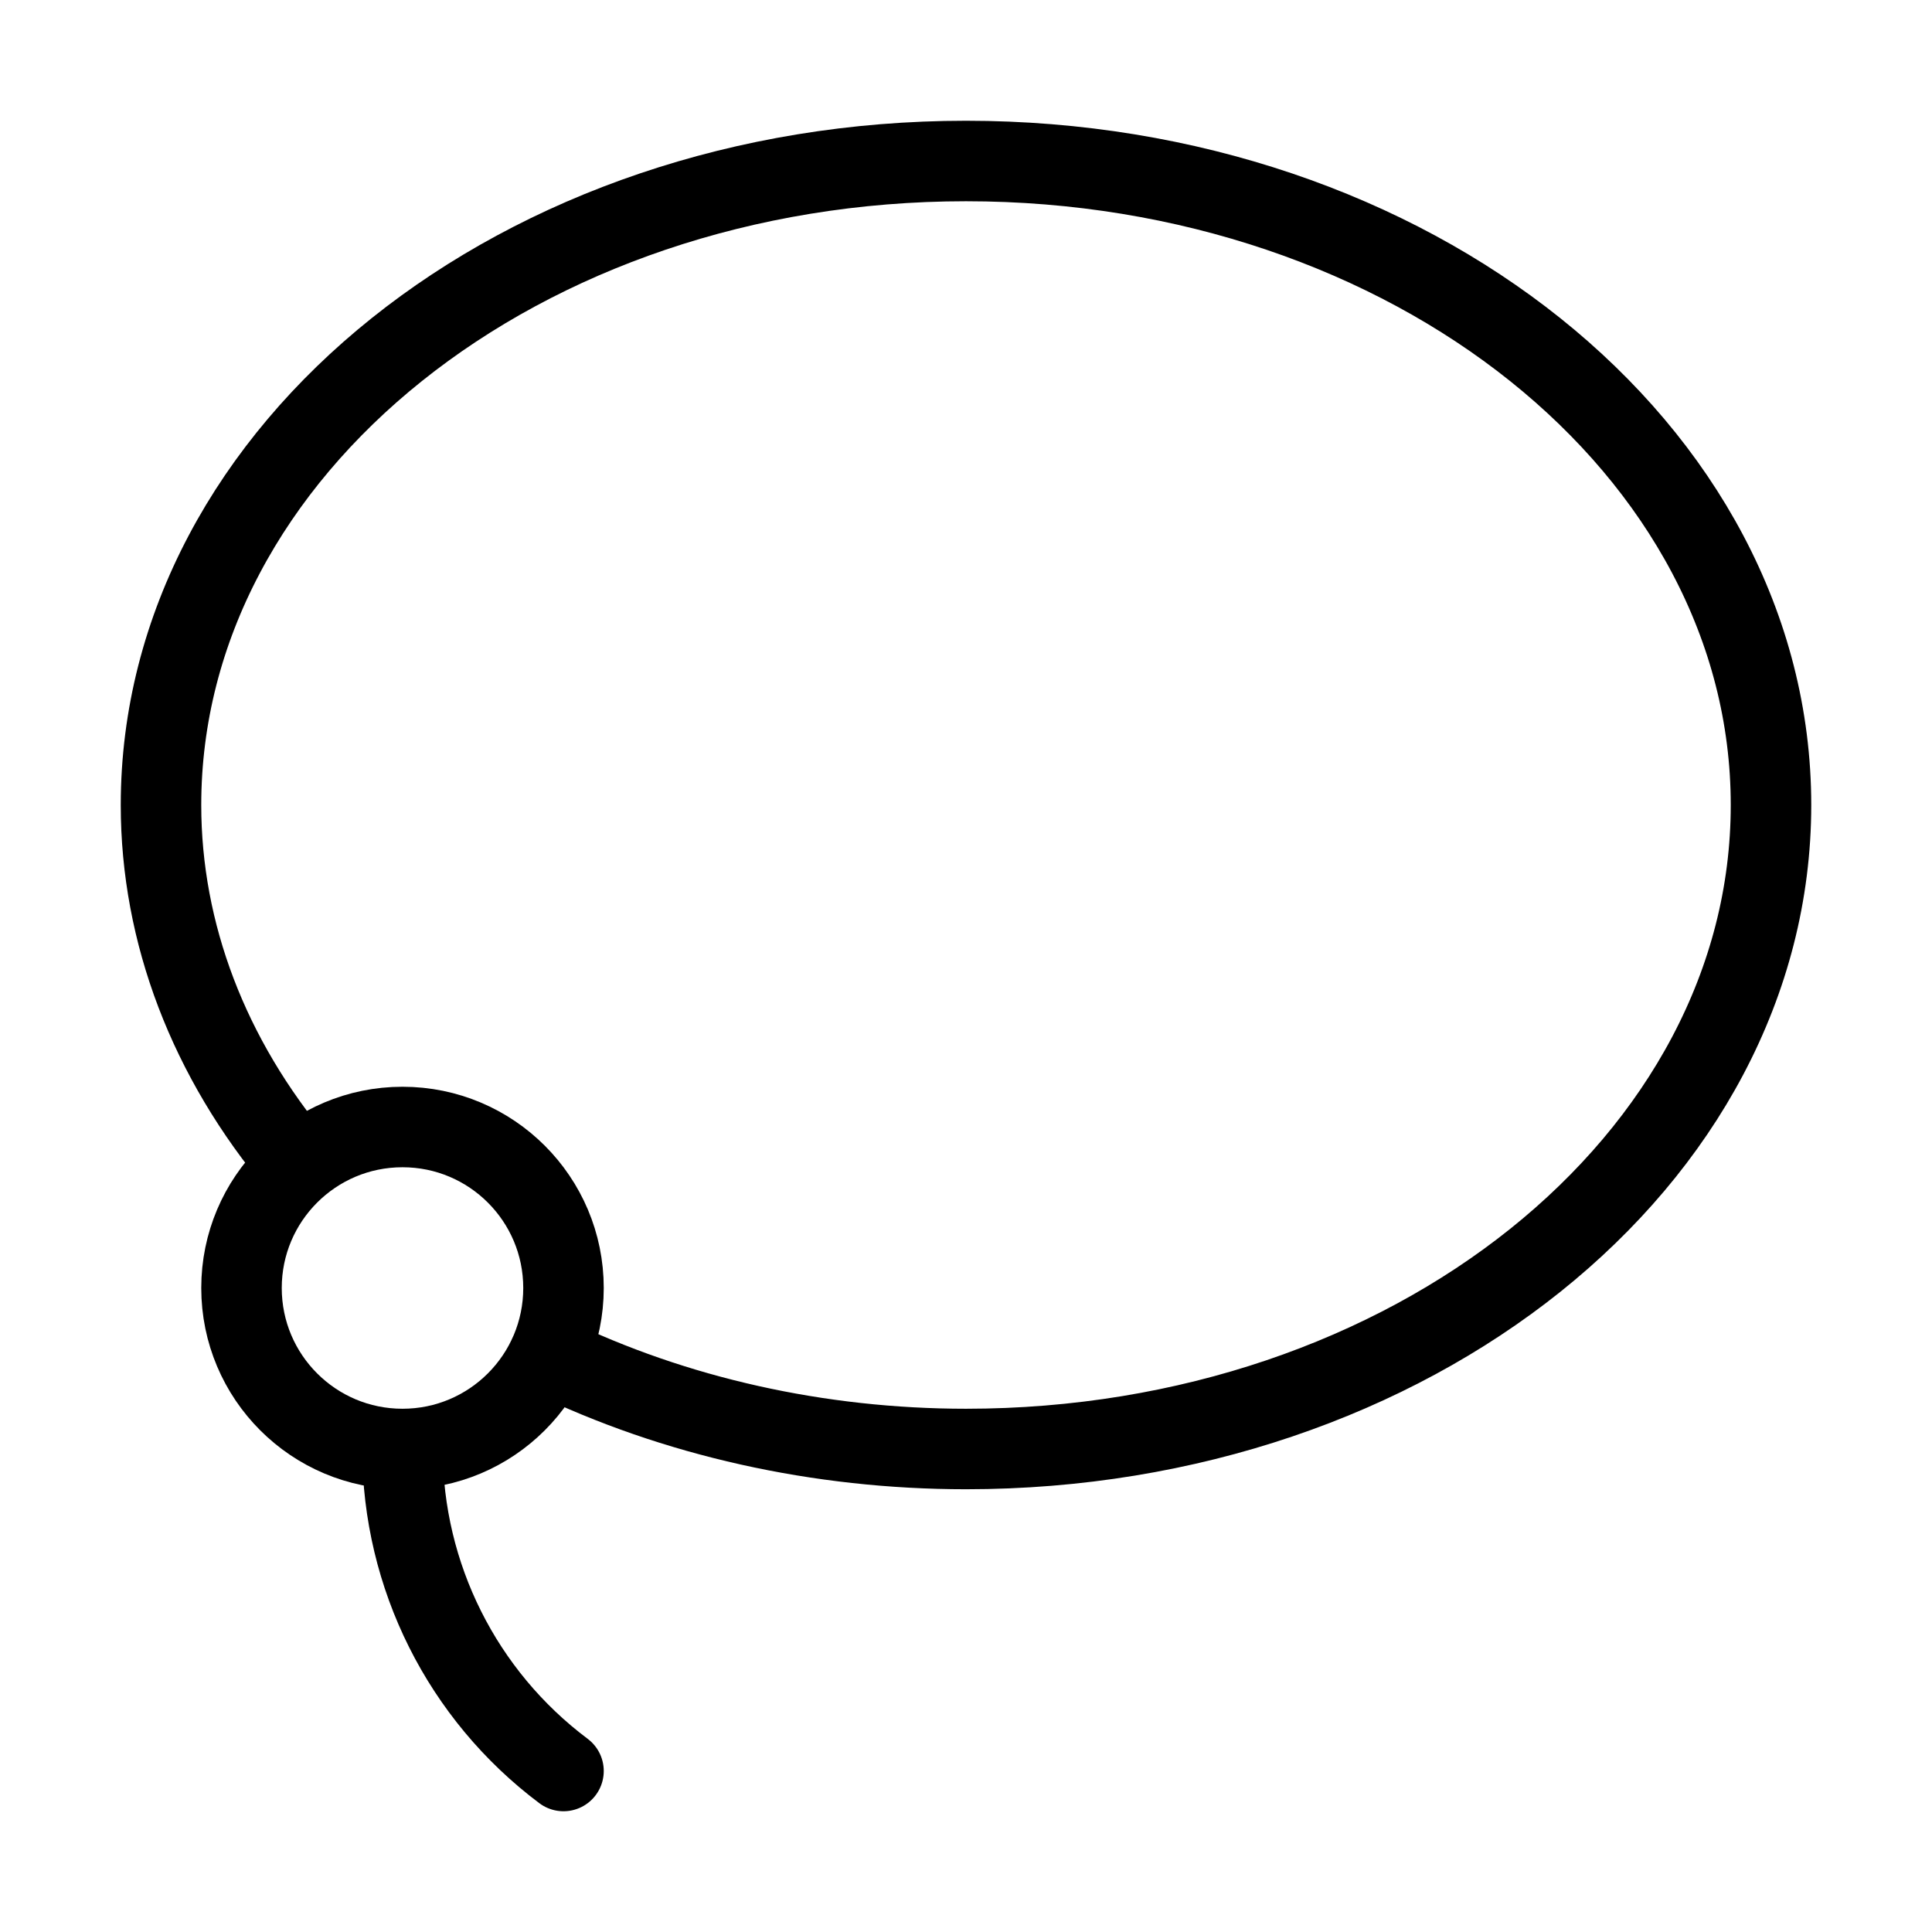
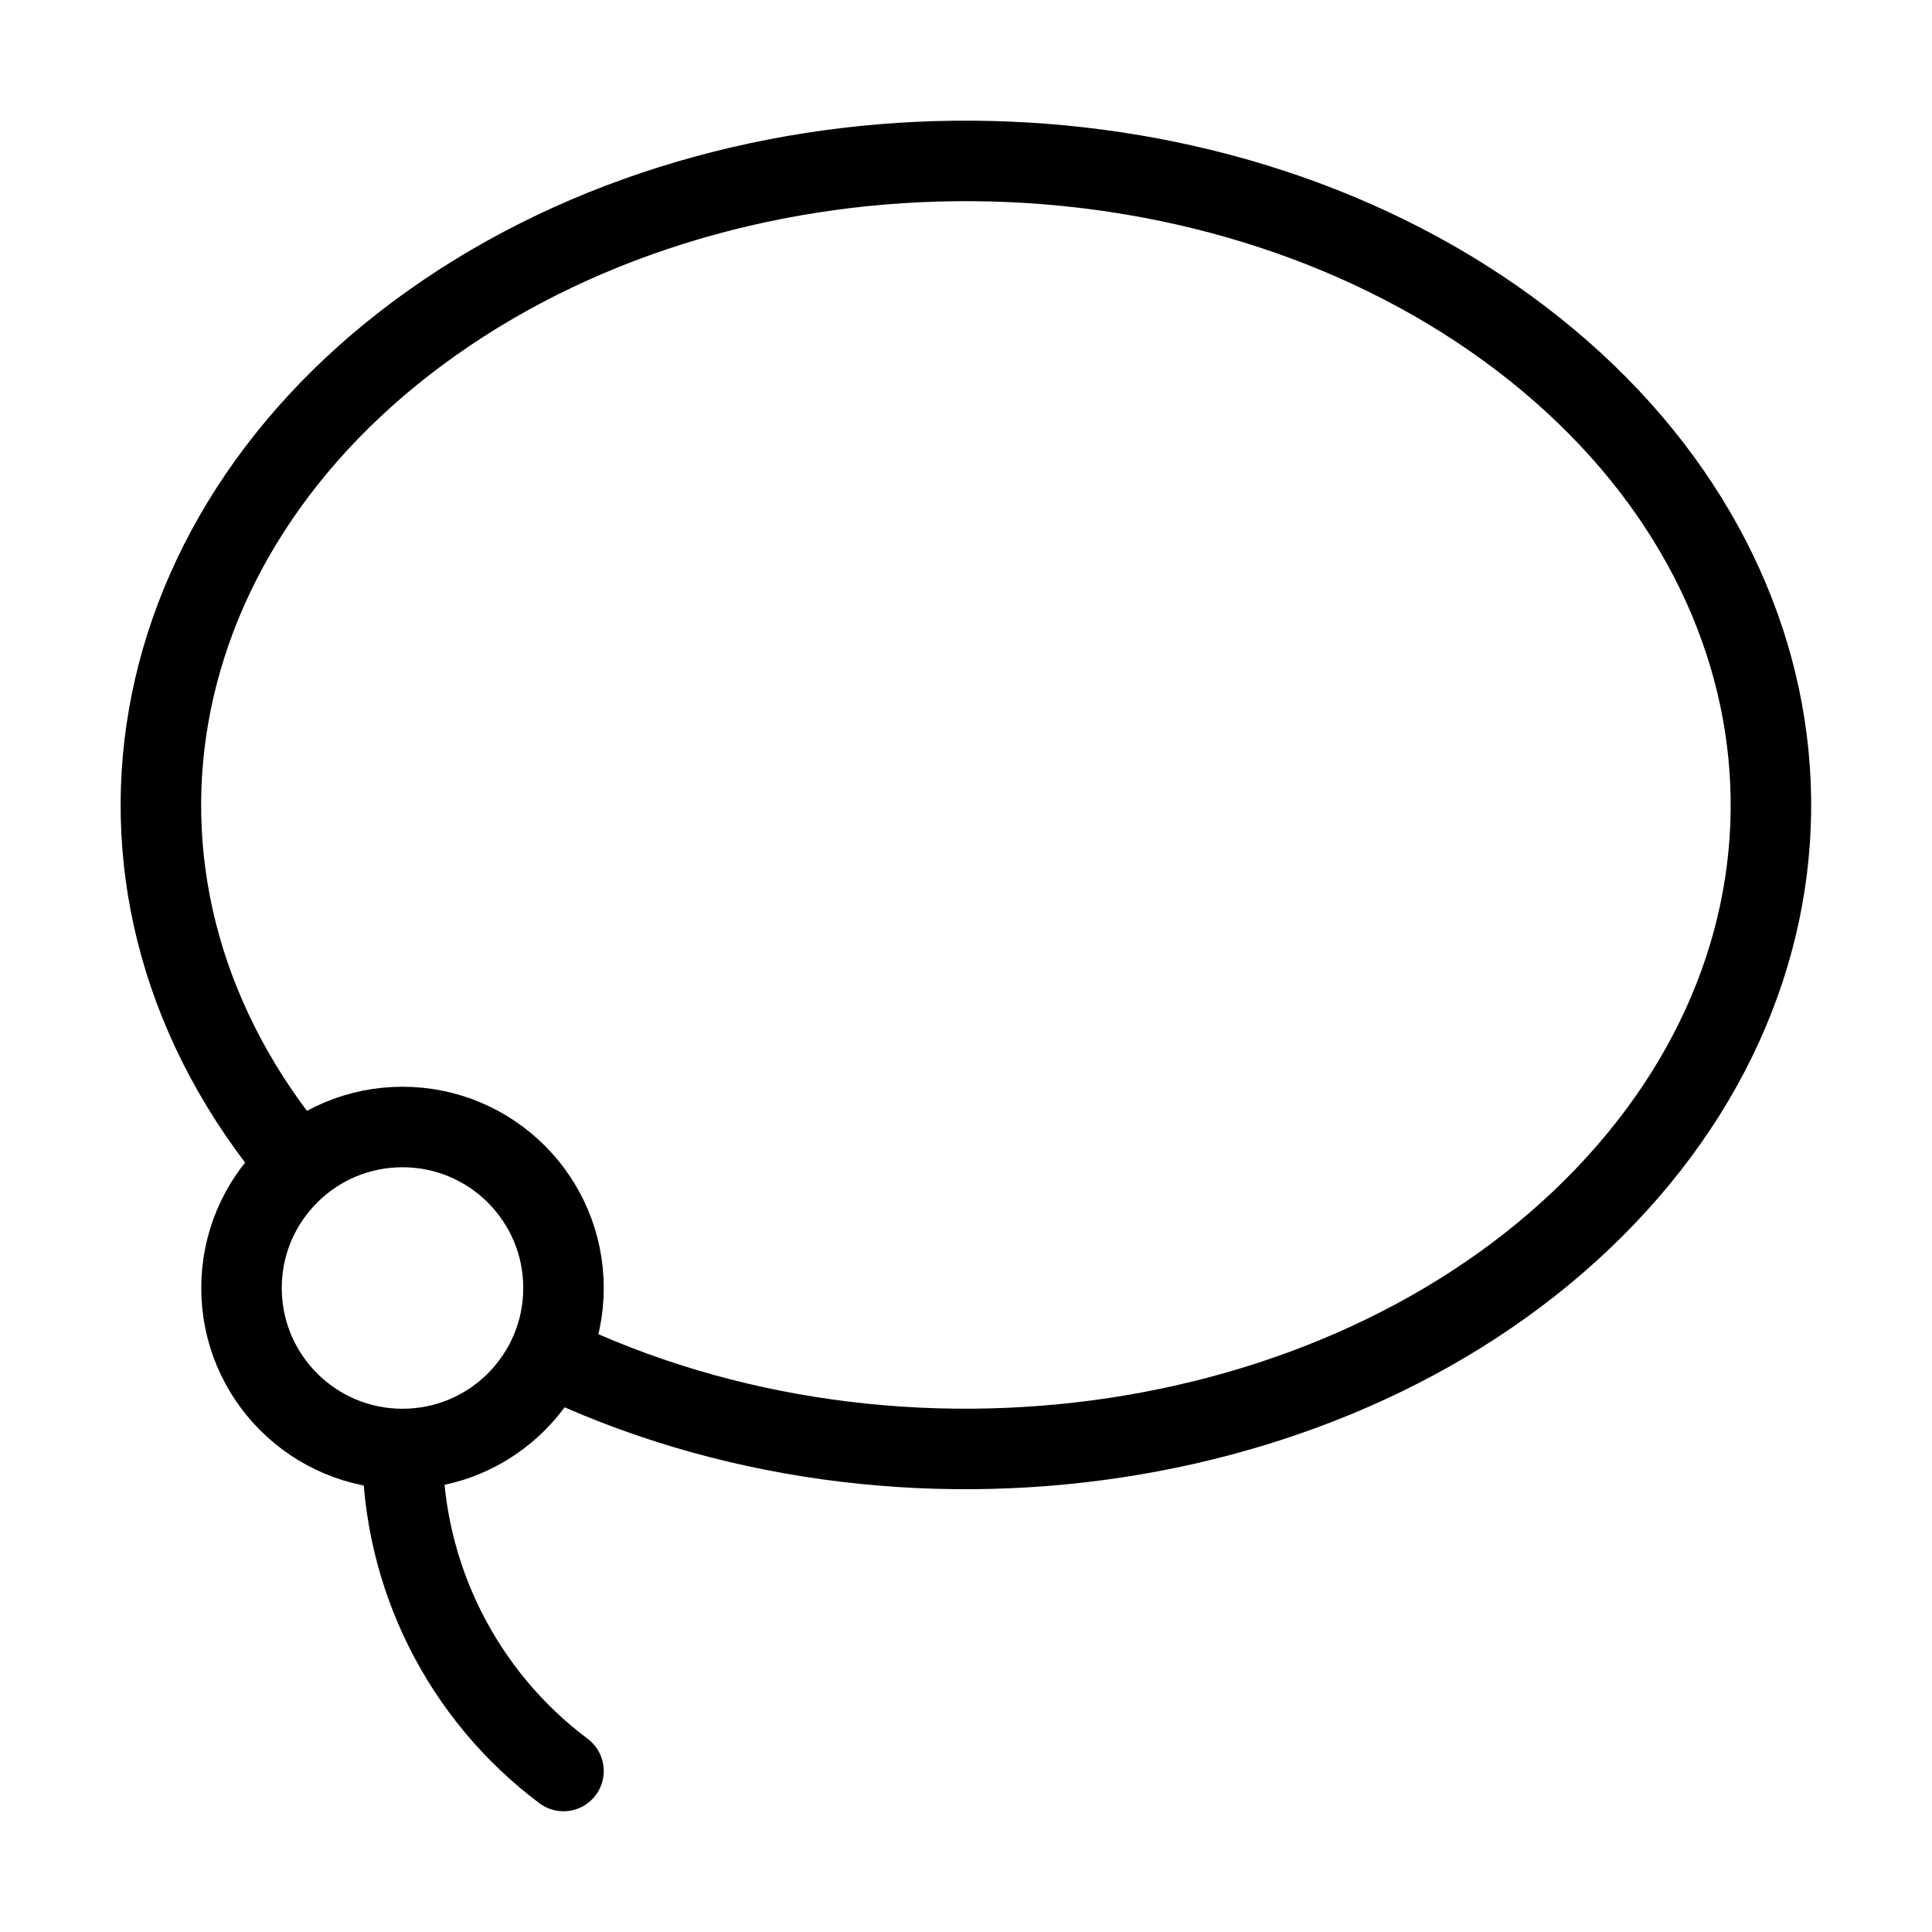
<svg xmlns="http://www.w3.org/2000/svg" width="24" height="24" viewBox="0 0 24 24" fill="none" stroke="currentColor" stroke-width="calc((100vw - 100vh) / 10)" stroke-linecap="round" stroke-linejoin="round">
-   <path vector-effect="non-scaling-stroke" d="M3.704 14.467A10 8 0 0 1 2 10a10 8 0 0 1 20 0 10 8 0 0 1-10 8 10 8 0 0 1-5.181-1.158" />
+   <path vector-effect="non-scaling-stroke" d="M3.704 14.467a10 8 0 1 1 3.115 2.375" />
  <path vector-effect="non-scaling-stroke" d="M7 22a5 5 0 0 1-2-3.994" />
  <circle vector-effect="non-scaling-stroke" cx="5" cy="16" r="2" />
</svg>
